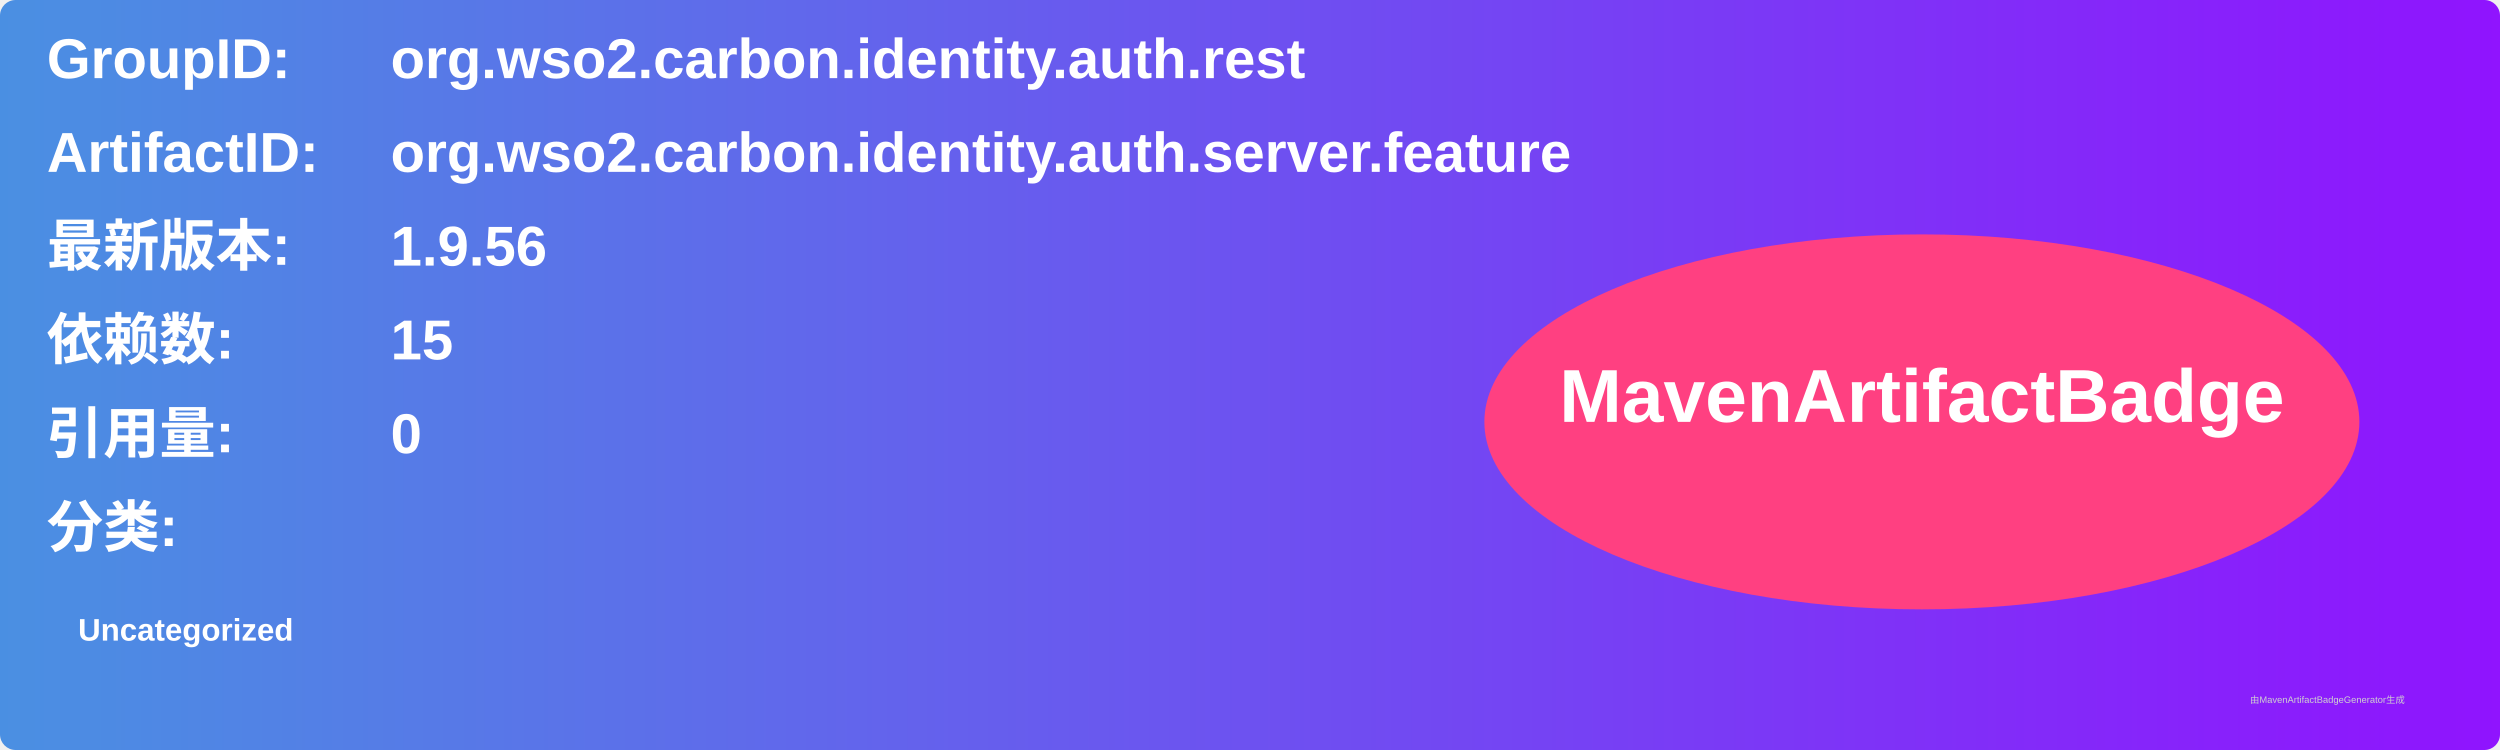
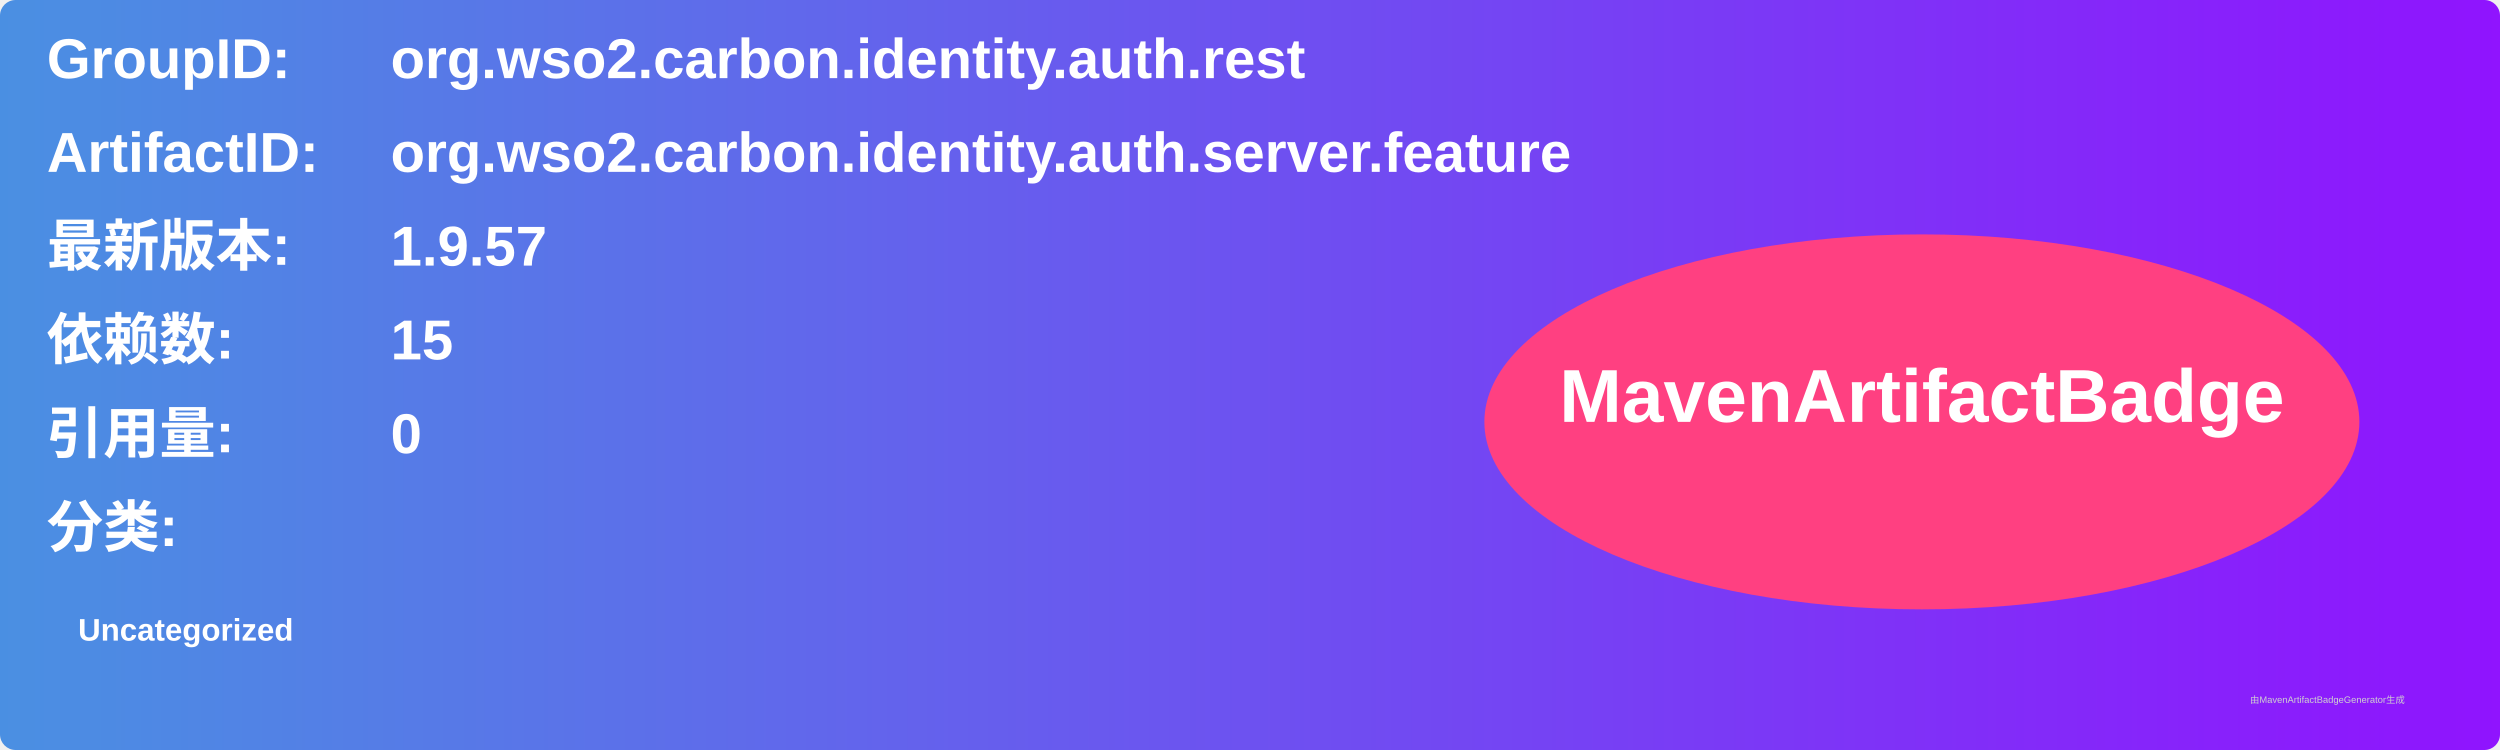
<svg xmlns="http://www.w3.org/2000/svg" width="800" height="240" viewBox="0 0 800 240">
  <linearGradient id="grad" x1="0%" y1="0%" x2="100%" y2="0%">
    <stop offset="0%" stop-color="#4a90e2" />
    <stop offset="100%" stop-color="#9013fe" />
  </linearGradient>
  <rect width="100%" height="100%" rx="5" ry="5" fill="url(#grad)" />
  <g transform="translate(15, 15)">
    <text x="0" y="10" font-family="Arial" font-size="18" fill="white" font-weight="bold" width="260">GroupID:</text>
    <text x="110" y="10" font-family="Arial" font-size="18" fill="white" font-weight="bold" width="460">org.wso2.carbon.identity.auth.rest</text>
    <text x="0" y="40" font-family="Arial" font-size="18" fill="white" font-weight="bold" width="260">ArtifactID:</text>
    <text x="110" y="40" font-family="Arial" font-size="18" fill="white" font-weight="bold" width="460">org.wso2.carbon.identity.auth.server.feature</text>
    <text x="0" y="70" font-family="Arial" font-size="18" fill="white" font-weight="bold">最新版本:</text>
    <text x="110" y="70" font-family="Arial" font-size="18" fill="white" font-weight="bold">
-       <tspan font-weight="bold">1.9.56</tspan>
+       <tspan font-weight="bold">1.9.57</tspan>
    </text>
    <text x="0" y="100" font-family="Arial" font-size="18" fill="white" font-weight="bold">依赖数: </text>
    <text x="110" y="100" font-family="Arial" font-size="18" fill="white">
      <tspan font-weight="bold">15</tspan>
    </text>
    <text x="0" y="130" font-family="Arial" font-size="18" fill="white" font-weight="bold">引用量: </text>
    <text x="110" y="130" font-family="Arial" font-size="18" fill="white">
      <tspan font-weight="bold">0</tspan>
    </text>
    <text x="0" y="160" font-family="Arial" font-size="18" fill="white" font-weight="bold">分类:</text>
    <text x="10" y="190" font-family="Arial" font-size="10" fill="white">
      <tspan font-weight="bold">Uncategorized</tspan>
    </text>
    <ellipse cx="600" cy="120" rx="140" ry="60" fill="#ff4081" />
    <text x="600" y="120" text-anchor="middle" font-family="Arial" font-size="24" fill="white" font-weight="bold">MavenArtifactBadge</text>
  </g>
  <text x="720" y="225" font-family="Arial" font-size="3" fill="#d0d0d0">由MavenArtifactBadgeGenerator生成</text>
</svg>
